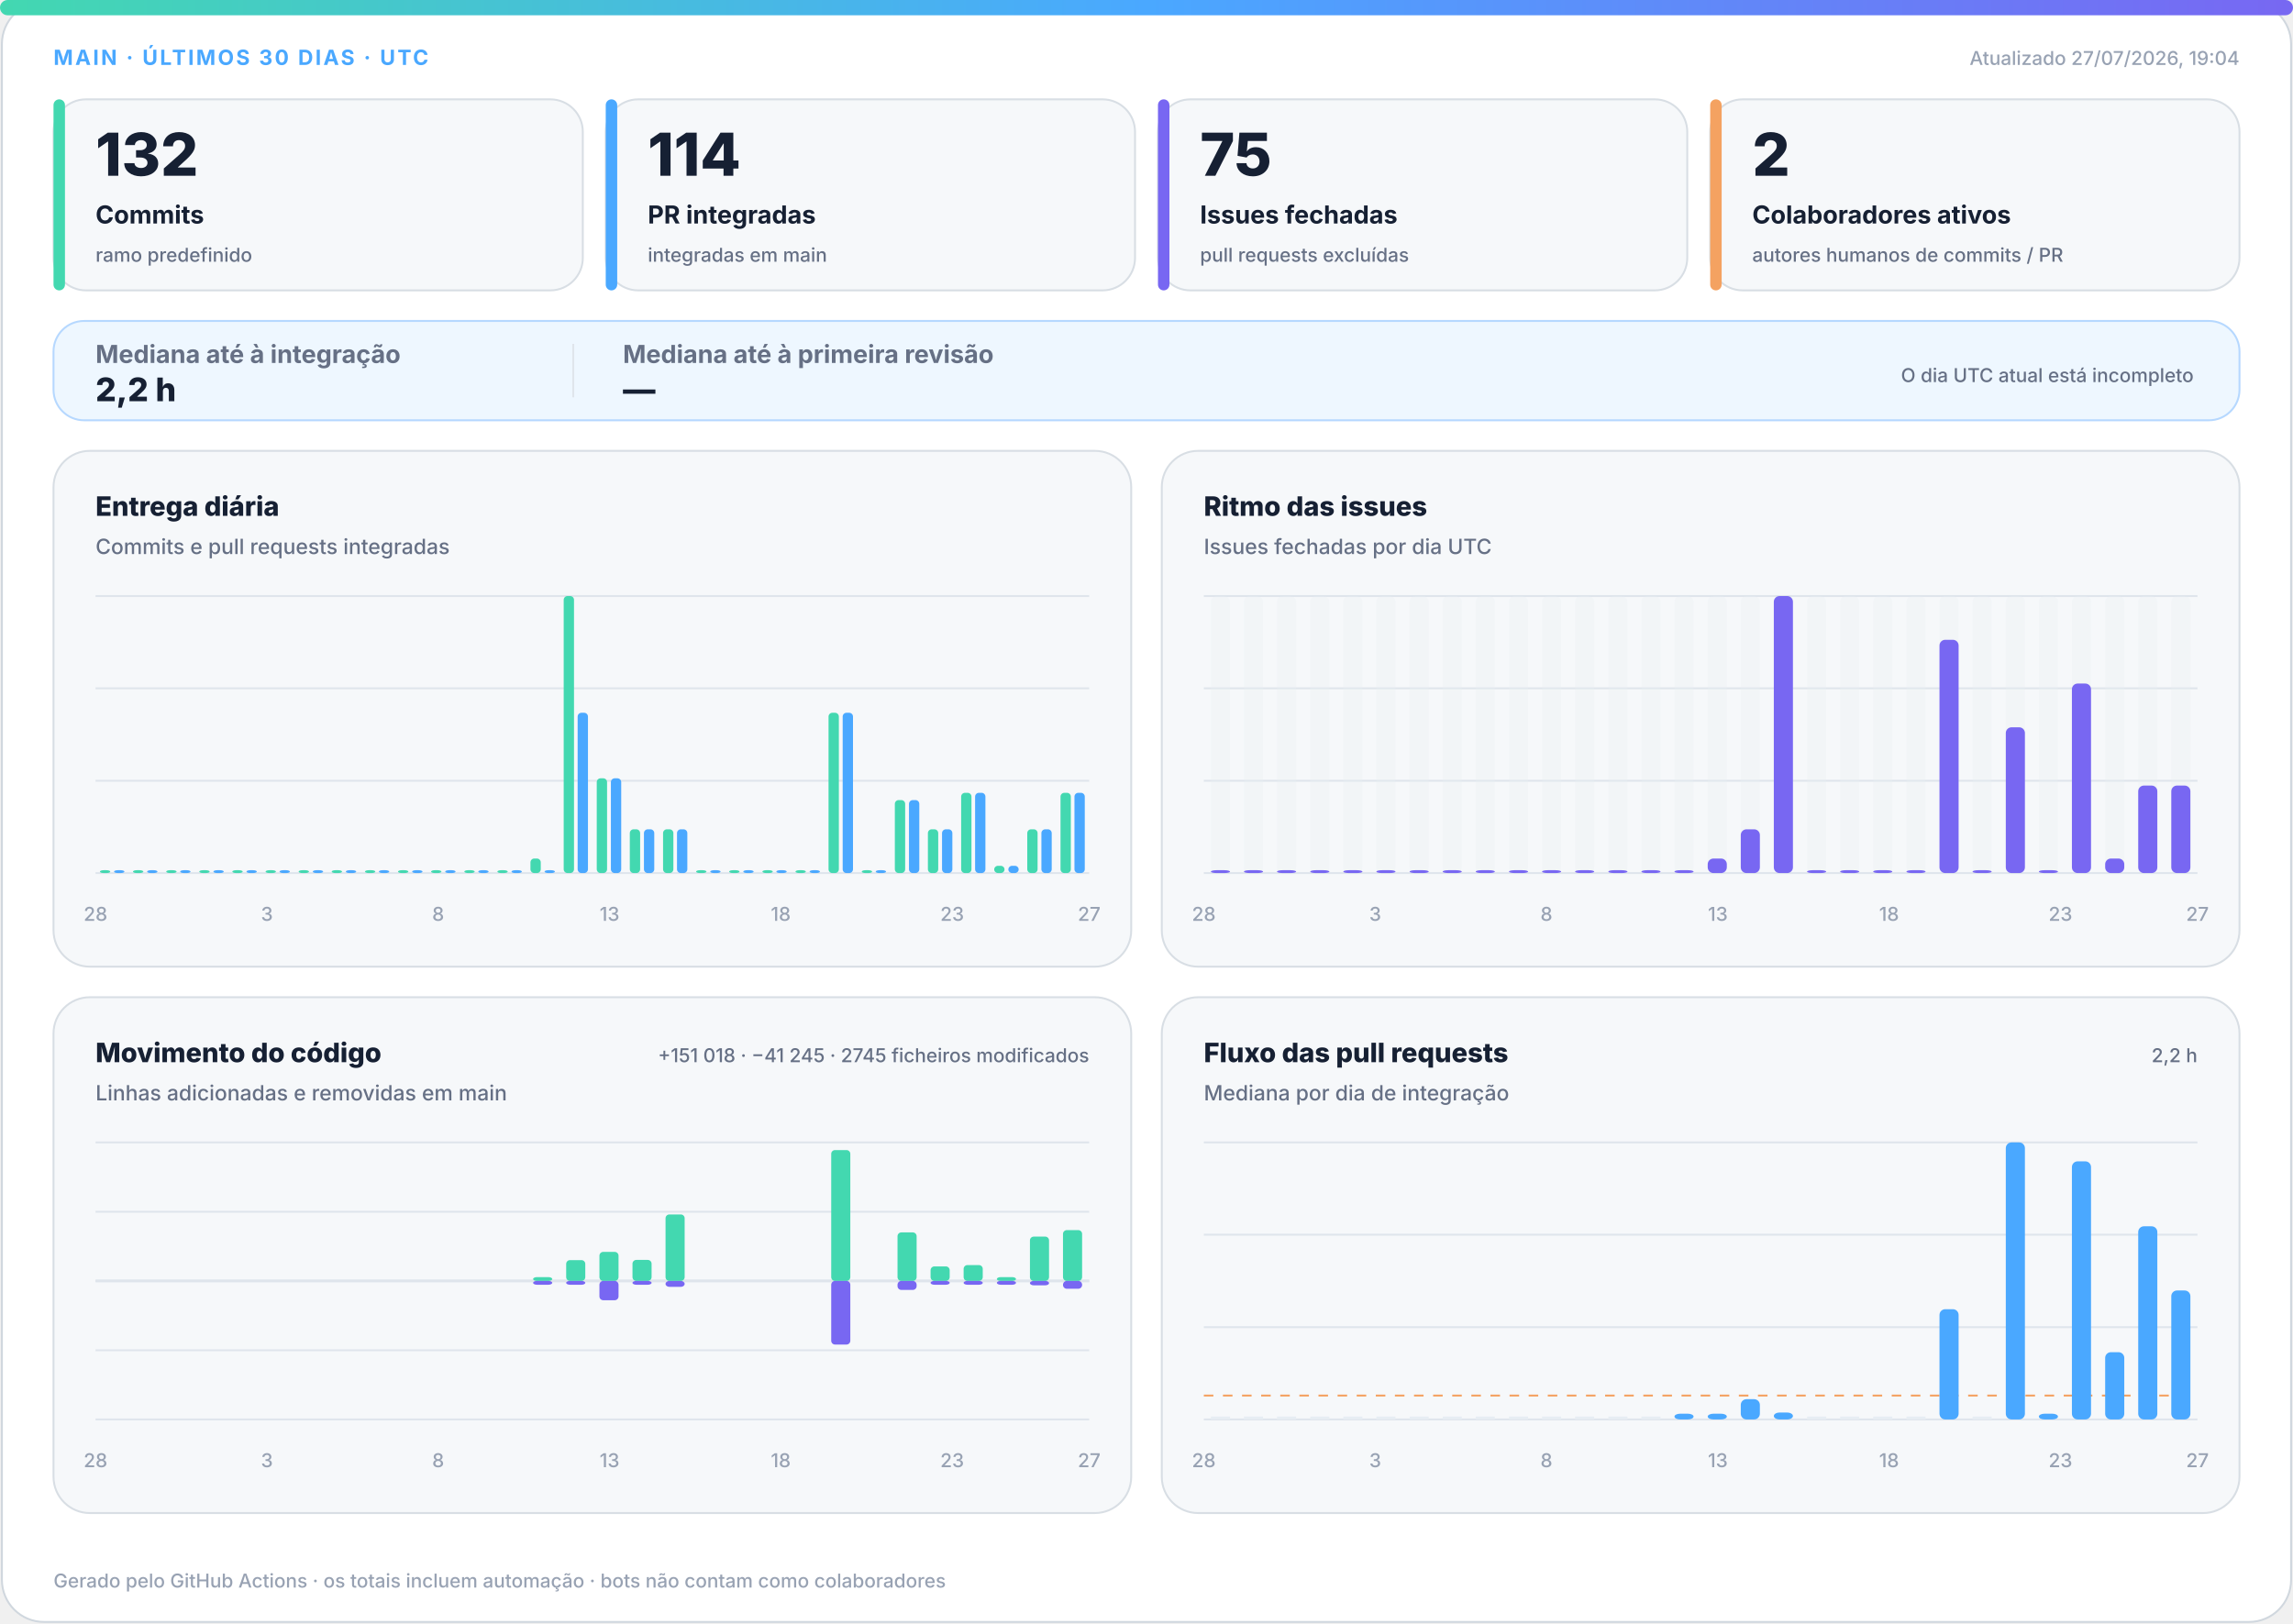
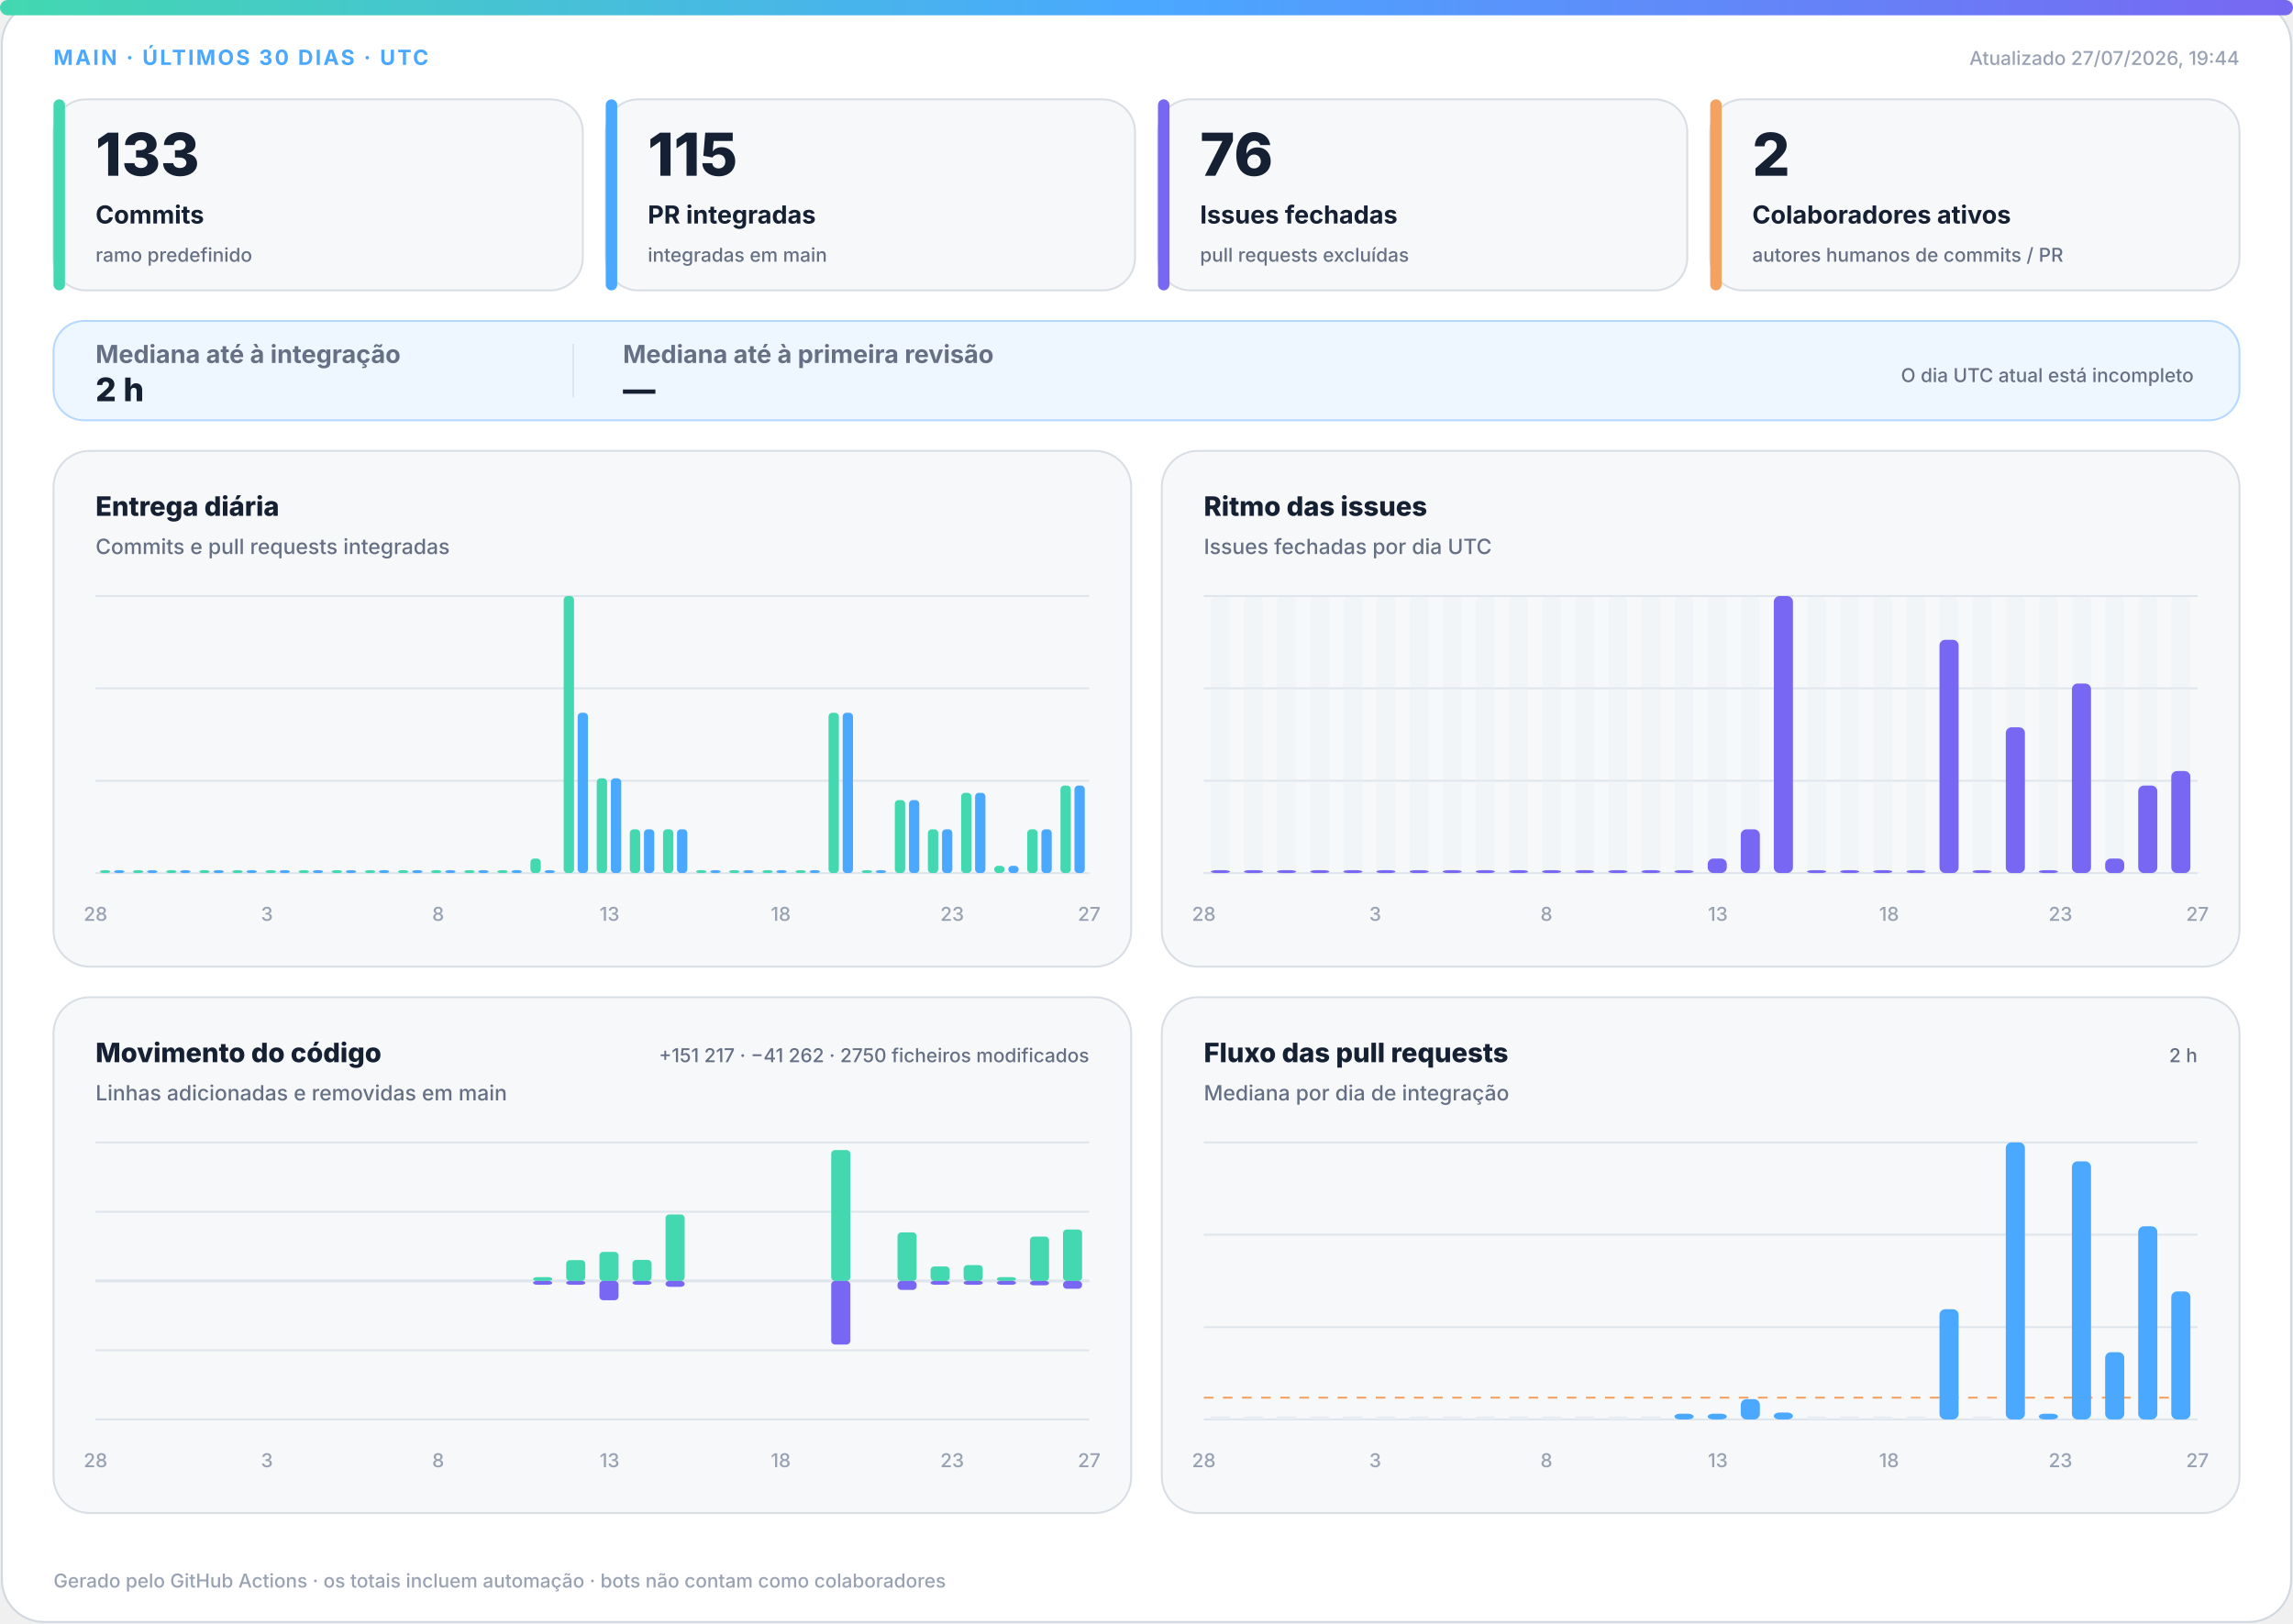
<svg xmlns="http://www.w3.org/2000/svg" width="1200" height="850" viewBox="0 0 1200 850" role="img" aria-labelledby="title desc">
  <defs>
    <linearGradient id="accent" x1="0" y1="0" x2="1" y2="0">
      <stop offset="0%" stop-color="#43d8b0" />
      <stop offset="50%" stop-color="#4aa8ff" />
      <stop offset="100%" stop-color="#7867f2" />
    </linearGradient>
    <linearGradient id="soft" x1="0" y1="0" x2="1" y2="1">
      <stop offset="0%" stop-color="#43d8b0" stop-opacity=".18" />
      <stop offset="100%" stop-color="#7867f2" stop-opacity=".12" />
    </linearGradient>
  </defs>
  <style>
.bg{fill:#fff;stroke:#d0d7de}.surface{fill:#f6f8fa;stroke:#d8dee4}.strong{fill:#eef7ff;stroke:#b6d8ff}.ink{fill:#162033}.muted{fill:#667085}.faint{fill:#98a2b3}.grid{stroke:#dfe5ec}.track{fill:#e7edf3}
.meta{font:750 11px -apple-system,BlinkMacSystemFont,"Segoe UI",sans-serif;letter-spacing:1.1px}.value{font:820 31px -apple-system,BlinkMacSystemFont,"Segoe UI",sans-serif}.label{font:720 13px -apple-system,BlinkMacSystemFont,"Segoe UI",sans-serif}.scope{font:520 10px -apple-system,BlinkMacSystemFont,"Segoe UI",sans-serif}.chart-title{font:760 14px -apple-system,BlinkMacSystemFont,"Segoe UI",sans-serif}.chart-subtitle{font:520 11px -apple-system,BlinkMacSystemFont,"Segoe UI",sans-serif}.small{font:540 10px -apple-system,BlinkMacSystemFont,"Segoe UI",sans-serif}.flow-value{font:780 17px -apple-system,BlinkMacSystemFont,"Segoe UI",sans-serif}
@media(prefers-color-scheme:dark){.bg{fill:#0d1117;stroke:#30363d}.surface{fill:#161b22;stroke:#30363d}.strong{fill:#10263a;stroke:#244d70}.ink{fill:#f0f6fc}.muted{fill:#a7b0bc}.faint{fill:#7d8590}.grid{stroke:#30363d}.track{fill:#27313d}}
</style>
  <rect class="bg" x="1" y="1" width="1198" height="848" rx="22" />
  <rect x="0" y="0" width="1200" height="8" rx="4" fill="url(#accent)" />
  <text class="meta" x="28" y="34" fill="#4aa8ff">MAIN · ÚLTIMOS 30 DIAS · UTC</text>
-   <text class="small faint" x="1172" y="34" text-anchor="end">Atualizado 27/07/2026, 19:04</text>
+   <text class="small faint" x="1172" y="34" text-anchor="end">Atualizado 27/07/2026, 19:44</text>
  <g>
    <rect class="surface" x="28" y="52" width="277" height="100" rx="17" />
    <rect x="28" y="52" width="6" height="100" rx="3" fill="#43d8b0" />
-     <text class="value ink" x="50" y="92" style="font-size:31px">132</text>
+     <text class="value ink" x="50" y="92" style="font-size:31px">133</text>
    <text class="label ink" x="50" y="117" style="font-size:13px">Commits</text>
    <text class="scope muted" x="50" y="137" style="font-size:10px">ramo predefinido</text>
  </g>
  <g>
    <rect class="surface" x="317" y="52" width="277" height="100" rx="17" />
    <rect x="317" y="52" width="6" height="100" rx="3" fill="#4aa8ff" />
-     <text class="value ink" x="339" y="92" style="font-size:31px">114</text>
+     <text class="value ink" x="339" y="92" style="font-size:31px">115</text>
    <text class="label ink" x="339" y="117" style="font-size:13px">PR integradas</text>
    <text class="scope muted" x="339" y="137" style="font-size:10px">integradas em main</text>
  </g>
  <g>
    <rect class="surface" x="606" y="52" width="277" height="100" rx="17" />
    <rect x="606" y="52" width="6" height="100" rx="3" fill="#7867f2" />
-     <text class="value ink" x="628" y="92" style="font-size:31px">75</text>
+     <text class="value ink" x="628" y="92" style="font-size:31px">76</text>
    <text class="label ink" x="628" y="117" style="font-size:13px">Issues fechadas</text>
    <text class="scope muted" x="628" y="137" style="font-size:10px">pull requests excluídas</text>
  </g>
  <g>
    <rect class="surface" x="895" y="52" width="277" height="100" rx="17" />
    <rect x="895" y="52" width="6" height="100" rx="3" fill="#f4a261" />
    <text class="value ink" x="917" y="92" style="font-size:31px">2</text>
    <text class="label ink" x="917" y="117" style="font-size:13px">Colaboradores ativos</text>
    <text class="scope muted" x="917" y="137" style="font-size:10px">autores humanos de commits / PR</text>
  </g>
  <g>
    <rect class="strong" x="28" y="168" width="1144" height="52" rx="16" fill="url(#soft)" />
    <text class="label muted" x="50" y="190">Mediana até à integração</text>
-     <text class="flow-value ink" x="50" y="210">2,2 h</text>
+     <text class="flow-value ink" x="50" y="210">2 h</text>
    <line class="grid" x1="300" y1="180" x2="300" y2="208" />
    <text class="label muted" x="326" y="190">Mediana até à primeira revisão</text>
    <text class="flow-value ink" x="326" y="210">—</text>
    <text class="scope muted" x="1148" y="200" text-anchor="end">O dia UTC atual está incompleto</text>
  </g>
  <g>
    <rect class="surface" x="28" y="236" width="564" height="270" rx="19" />
    <text class="chart-title ink" x="50" y="270">Entrega diária</text>
    <text class="chart-subtitle muted" x="50" y="290">Commits e pull requests integradas</text>
    <line class="grid" x1="50" y1="312.0" x2="570" y2="312.0" />
    <line class="grid" x1="50" y1="360.3" x2="570" y2="360.3" />
    <line class="grid" x1="50" y1="408.7" x2="570" y2="408.7" />
    <line class="grid" x1="50" y1="457.0" x2="570" y2="457.0" />
    <rect x="52.3" y="455.5" width="5.4" height="1.5" rx="2" fill="#43d8b0" />
    <rect x="59.7" y="455.5" width="5.4" height="1.5" rx="2" fill="#4aa8ff" />
    <rect x="69.6" y="455.5" width="5.4" height="1.5" rx="2" fill="#43d8b0" />
    <rect x="77.0" y="455.5" width="5.4" height="1.5" rx="2" fill="#4aa8ff" />
    <rect x="87.0" y="455.5" width="5.4" height="1.5" rx="2" fill="#43d8b0" />
    <rect x="94.3" y="455.5" width="5.4" height="1.5" rx="2" fill="#4aa8ff" />
    <rect x="104.3" y="455.5" width="5.4" height="1.5" rx="2" fill="#43d8b0" />
    <rect x="111.7" y="455.5" width="5.4" height="1.5" rx="2" fill="#4aa8ff" />
    <rect x="121.6" y="455.5" width="5.4" height="1.5" rx="2" fill="#43d8b0" />
    <rect x="129.0" y="455.5" width="5.4" height="1.5" rx="2" fill="#4aa8ff" />
    <rect x="139.0" y="455.5" width="5.4" height="1.5" rx="2" fill="#43d8b0" />
    <rect x="146.3" y="455.5" width="5.4" height="1.5" rx="2" fill="#4aa8ff" />
    <rect x="156.3" y="455.5" width="5.4" height="1.5" rx="2" fill="#43d8b0" />
    <rect x="163.7" y="455.5" width="5.4" height="1.5" rx="2" fill="#4aa8ff" />
    <rect x="173.6" y="455.5" width="5.4" height="1.5" rx="2" fill="#43d8b0" />
    <rect x="181.0" y="455.5" width="5.4" height="1.5" rx="2" fill="#4aa8ff" />
    <rect x="191.0" y="455.5" width="5.4" height="1.5" rx="2" fill="#43d8b0" />
    <rect x="198.3" y="455.5" width="5.4" height="1.5" rx="2" fill="#4aa8ff" />
    <rect x="208.3" y="455.5" width="5.4" height="1.5" rx="2" fill="#43d8b0" />
    <rect x="215.7" y="455.5" width="5.4" height="1.5" rx="2" fill="#4aa8ff" />
    <rect x="225.6" y="455.5" width="5.4" height="1.5" rx="2" fill="#43d8b0" />
    <rect x="233.0" y="455.5" width="5.4" height="1.5" rx="2" fill="#4aa8ff" />
    <rect x="243.0" y="455.5" width="5.4" height="1.5" rx="2" fill="#43d8b0" />
    <rect x="250.3" y="455.5" width="5.4" height="1.5" rx="2" fill="#4aa8ff" />
    <rect x="260.3" y="455.5" width="5.4" height="1.5" rx="2" fill="#43d8b0" />
    <rect x="267.7" y="455.5" width="5.4" height="1.5" rx="2" fill="#4aa8ff" />
    <rect x="277.6" y="449.4" width="5.4" height="7.6" rx="2" fill="#43d8b0" />
    <rect x="285.0" y="455.5" width="5.4" height="1.5" rx="2" fill="#4aa8ff" />
    <rect x="295.0" y="312.0" width="5.4" height="145.0" rx="2" fill="#43d8b0" />
    <rect x="302.3" y="373.1" width="5.4" height="83.9" rx="2" fill="#4aa8ff" />
    <rect x="312.3" y="407.4" width="5.4" height="49.6" rx="2" fill="#43d8b0" />
    <rect x="319.7" y="407.4" width="5.4" height="49.6" rx="2" fill="#4aa8ff" />
    <rect x="329.6" y="434.1" width="5.4" height="22.9" rx="2" fill="#43d8b0" />
    <rect x="337.0" y="434.1" width="5.4" height="22.9" rx="2" fill="#4aa8ff" />
    <rect x="347.0" y="434.1" width="5.4" height="22.9" rx="2" fill="#43d8b0" />
    <rect x="354.3" y="434.1" width="5.4" height="22.9" rx="2" fill="#4aa8ff" />
    <rect x="364.3" y="455.5" width="5.4" height="1.5" rx="2" fill="#43d8b0" />
    <rect x="371.7" y="455.5" width="5.4" height="1.5" rx="2" fill="#4aa8ff" />
    <rect x="381.6" y="455.5" width="5.4" height="1.5" rx="2" fill="#43d8b0" />
    <rect x="389.0" y="455.5" width="5.4" height="1.5" rx="2" fill="#4aa8ff" />
    <rect x="399.0" y="455.5" width="5.4" height="1.5" rx="2" fill="#43d8b0" />
    <rect x="406.3" y="455.5" width="5.4" height="1.5" rx="2" fill="#4aa8ff" />
    <rect x="416.3" y="455.5" width="5.4" height="1.5" rx="2" fill="#43d8b0" />
    <rect x="423.7" y="455.5" width="5.4" height="1.5" rx="2" fill="#4aa8ff" />
    <rect x="433.6" y="373.1" width="5.4" height="83.9" rx="2" fill="#43d8b0" />
    <rect x="441.0" y="373.1" width="5.4" height="83.9" rx="2" fill="#4aa8ff" />
    <rect x="451.0" y="455.5" width="5.4" height="1.5" rx="2" fill="#43d8b0" />
    <rect x="458.3" y="455.5" width="5.4" height="1.5" rx="2" fill="#4aa8ff" />
    <rect x="468.3" y="418.8" width="5.4" height="38.2" rx="2" fill="#43d8b0" />
    <rect x="475.7" y="418.8" width="5.4" height="38.2" rx="2" fill="#4aa8ff" />
    <rect x="485.6" y="434.1" width="5.4" height="22.9" rx="2" fill="#43d8b0" />
    <rect x="493.0" y="434.1" width="5.4" height="22.9" rx="2" fill="#4aa8ff" />
    <rect x="503.0" y="415.0" width="5.4" height="42.0" rx="2" fill="#43d8b0" />
    <rect x="510.3" y="415.0" width="5.4" height="42.0" rx="2" fill="#4aa8ff" />
    <rect x="520.3" y="453.2" width="5.4" height="3.8" rx="2" fill="#43d8b0" />
    <rect x="527.7" y="453.2" width="5.4" height="3.8" rx="2" fill="#4aa8ff" />
    <rect x="537.6" y="434.1" width="5.4" height="22.9" rx="2" fill="#43d8b0" />
    <rect x="545.0" y="434.1" width="5.4" height="22.9" rx="2" fill="#4aa8ff" />
-     <rect x="555.0" y="415.0" width="5.4" height="42.0" rx="2" fill="#43d8b0" />
-     <rect x="562.3" y="415.0" width="5.4" height="42.0" rx="2" fill="#4aa8ff" />
+     <rect x="555.0" y="411.2" width="5.4" height="45.8" rx="2" fill="#43d8b0" />
+     <rect x="562.3" y="411.2" width="5.4" height="45.8" rx="2" fill="#4aa8ff" />
    <text class="small faint" x="50.0" y="482" text-anchor="middle">28</text>
    <text class="small faint" x="139.7" y="482" text-anchor="middle">3</text>
    <text class="small faint" x="229.3" y="482" text-anchor="middle">8</text>
    <text class="small faint" x="319.0" y="482" text-anchor="middle">13</text>
    <text class="small faint" x="408.6" y="482" text-anchor="middle">18</text>
    <text class="small faint" x="498.3" y="482" text-anchor="middle">23</text>
    <text class="small faint" x="570.0" y="482" text-anchor="middle">27</text>
  </g>
  <g>
    <rect class="surface" x="608" y="236" width="564" height="270" rx="19" />
    <text class="chart-title ink" x="630" y="270">Ritmo das issues</text>
    <text class="chart-subtitle muted" x="630" y="290">Issues fechadas por dia UTC</text>
    <line class="grid" x1="630" y1="312.0" x2="1150" y2="312.0" />
    <line class="grid" x1="630" y1="360.3" x2="1150" y2="360.3" />
    <line class="grid" x1="630" y1="408.7" x2="1150" y2="408.7" />
    <line class="grid" x1="630" y1="457.0" x2="1150" y2="457.0" />
    <g>
      <rect class="track" x="633.7" y="312" width="10.0" height="145" rx="3" opacity=".3" />
      <rect x="633.7" y="455.5" width="10.0" height="1.5" rx="3" fill="#7867f2" />
    </g>
    <g>
      <rect class="track" x="651.0" y="312" width="10.0" height="145" rx="3" opacity=".3" />
      <rect x="651.0" y="455.5" width="10.0" height="1.5" rx="3" fill="#7867f2" />
    </g>
    <g>
      <rect class="track" x="668.3" y="312" width="10.0" height="145" rx="3" opacity=".3" />
      <rect x="668.3" y="455.5" width="10.0" height="1.5" rx="3" fill="#7867f2" />
    </g>
    <g>
      <rect class="track" x="685.7" y="312" width="10.0" height="145" rx="3" opacity=".3" />
      <rect x="685.7" y="455.5" width="10.0" height="1.5" rx="3" fill="#7867f2" />
    </g>
    <g>
      <rect class="track" x="703.0" y="312" width="10.0" height="145" rx="3" opacity=".3" />
      <rect x="703.0" y="455.5" width="10.0" height="1.5" rx="3" fill="#7867f2" />
    </g>
    <g>
      <rect class="track" x="720.3" y="312" width="10.0" height="145" rx="3" opacity=".3" />
      <rect x="720.3" y="455.5" width="10.0" height="1.5" rx="3" fill="#7867f2" />
    </g>
    <g>
      <rect class="track" x="737.7" y="312" width="10.0" height="145" rx="3" opacity=".3" />
      <rect x="737.7" y="455.5" width="10.0" height="1.5" rx="3" fill="#7867f2" />
    </g>
    <g>
      <rect class="track" x="755.0" y="312" width="10.0" height="145" rx="3" opacity=".3" />
      <rect x="755.0" y="455.5" width="10.0" height="1.5" rx="3" fill="#7867f2" />
    </g>
    <g>
      <rect class="track" x="772.3" y="312" width="10.0" height="145" rx="3" opacity=".3" />
      <rect x="772.3" y="455.5" width="10.0" height="1.5" rx="3" fill="#7867f2" />
    </g>
    <g>
      <rect class="track" x="789.7" y="312" width="10.0" height="145" rx="3" opacity=".3" />
      <rect x="789.7" y="455.5" width="10.0" height="1.5" rx="3" fill="#7867f2" />
    </g>
    <g>
      <rect class="track" x="807.0" y="312" width="10.0" height="145" rx="3" opacity=".3" />
      <rect x="807.0" y="455.5" width="10.0" height="1.5" rx="3" fill="#7867f2" />
    </g>
    <g>
      <rect class="track" x="824.3" y="312" width="10.0" height="145" rx="3" opacity=".3" />
      <rect x="824.3" y="455.5" width="10.0" height="1.5" rx="3" fill="#7867f2" />
    </g>
    <g>
      <rect class="track" x="841.7" y="312" width="10.0" height="145" rx="3" opacity=".3" />
      <rect x="841.7" y="455.5" width="10.0" height="1.5" rx="3" fill="#7867f2" />
    </g>
    <g>
      <rect class="track" x="859.0" y="312" width="10.0" height="145" rx="3" opacity=".3" />
      <rect x="859.0" y="455.5" width="10.0" height="1.5" rx="3" fill="#7867f2" />
    </g>
    <g>
      <rect class="track" x="876.3" y="312" width="10.0" height="145" rx="3" opacity=".3" />
      <rect x="876.3" y="455.5" width="10.0" height="1.5" rx="3" fill="#7867f2" />
    </g>
    <g>
      <rect class="track" x="893.7" y="312" width="10.0" height="145" rx="3" opacity=".3" />
      <rect x="893.7" y="449.4" width="10.0" height="7.6" rx="3" fill="#7867f2" />
    </g>
    <g>
      <rect class="track" x="911.0" y="312" width="10.0" height="145" rx="3" opacity=".3" />
      <rect x="911.0" y="434.1" width="10.0" height="22.9" rx="3" fill="#7867f2" />
    </g>
    <g>
      <rect class="track" x="928.3" y="312" width="10.0" height="145" rx="3" opacity=".3" />
      <rect x="928.3" y="312.0" width="10.0" height="145.0" rx="3" fill="#7867f2" />
    </g>
    <g>
      <rect class="track" x="945.7" y="312" width="10.0" height="145" rx="3" opacity=".3" />
      <rect x="945.7" y="455.5" width="10.0" height="1.5" rx="3" fill="#7867f2" />
    </g>
    <g>
      <rect class="track" x="963.0" y="312" width="10.0" height="145" rx="3" opacity=".3" />
      <rect x="963.0" y="455.5" width="10.0" height="1.5" rx="3" fill="#7867f2" />
    </g>
    <g>
      <rect class="track" x="980.3" y="312" width="10.0" height="145" rx="3" opacity=".3" />
      <rect x="980.3" y="455.5" width="10.0" height="1.5" rx="3" fill="#7867f2" />
    </g>
    <g>
      <rect class="track" x="997.7" y="312" width="10.0" height="145" rx="3" opacity=".3" />
      <rect x="997.7" y="455.5" width="10.0" height="1.5" rx="3" fill="#7867f2" />
    </g>
    <g>
      <rect class="track" x="1015.0" y="312" width="10.0" height="145" rx="3" opacity=".3" />
      <rect x="1015.0" y="334.9" width="10.0" height="122.1" rx="3" fill="#7867f2" />
    </g>
    <g>
      <rect class="track" x="1032.3" y="312" width="10.0" height="145" rx="3" opacity=".3" />
      <rect x="1032.3" y="455.5" width="10.0" height="1.5" rx="3" fill="#7867f2" />
    </g>
    <g>
      <rect class="track" x="1049.7" y="312" width="10.0" height="145" rx="3" opacity=".3" />
      <rect x="1049.7" y="380.7" width="10.0" height="76.3" rx="3" fill="#7867f2" />
    </g>
    <g>
      <rect class="track" x="1067.0" y="312" width="10.0" height="145" rx="3" opacity=".3" />
      <rect x="1067.0" y="455.5" width="10.0" height="1.5" rx="3" fill="#7867f2" />
    </g>
    <g>
      <rect class="track" x="1084.3" y="312" width="10.0" height="145" rx="3" opacity=".3" />
      <rect x="1084.3" y="357.8" width="10.0" height="99.2" rx="3" fill="#7867f2" />
    </g>
    <g>
      <rect class="track" x="1101.7" y="312" width="10.0" height="145" rx="3" opacity=".3" />
      <rect x="1101.7" y="449.4" width="10.0" height="7.6" rx="3" fill="#7867f2" />
    </g>
    <g>
      <rect class="track" x="1119.0" y="312" width="10.0" height="145" rx="3" opacity=".3" />
      <rect x="1119.0" y="411.2" width="10.0" height="45.8" rx="3" fill="#7867f2" />
    </g>
    <g>
      <rect class="track" x="1136.3" y="312" width="10.0" height="145" rx="3" opacity=".3" />
-       <rect x="1136.3" y="411.2" width="10.0" height="45.8" rx="3" fill="#7867f2" />
+       <rect x="1136.3" y="403.6" width="10.0" height="53.4" rx="3" fill="#7867f2" />
    </g>
    <text class="small faint" x="630.0" y="482" text-anchor="middle">28</text>
    <text class="small faint" x="719.7" y="482" text-anchor="middle">3</text>
    <text class="small faint" x="809.3" y="482" text-anchor="middle">8</text>
    <text class="small faint" x="899.0" y="482" text-anchor="middle">13</text>
    <text class="small faint" x="988.6" y="482" text-anchor="middle">18</text>
    <text class="small faint" x="1078.3" y="482" text-anchor="middle">23</text>
    <text class="small faint" x="1150.0" y="482" text-anchor="middle">27</text>
  </g>
  <g>
    <rect class="surface" x="28" y="522" width="564" height="270" rx="19" />
    <text class="chart-title ink" x="50" y="556">Movimento do código</text>
    <text class="chart-subtitle muted" x="50" y="576">Linhas adicionadas e removidas em main</text>
-     <text class="small muted" x="570" y="556" text-anchor="end">+151 018 · −41 245 · 2745 ficheiros modificados</text>
+     <text class="small muted" x="570" y="556" text-anchor="end">+151 217 · −41 262 · 2750 ficheiros modificados</text>
    <line class="grid" x1="50" y1="598.0" x2="570" y2="598.0" />
    <line class="grid" x1="50" y1="634.3" x2="570" y2="634.3" />
    <line class="grid" x1="50" y1="670.5" x2="570" y2="670.5" />
    <line class="grid" x1="50" y1="706.8" x2="570" y2="706.8" />
    <line class="grid" x1="50" y1="743.0" x2="570" y2="743.0" />
    <line class="grid" x1="50" y1="670.5" x2="570" y2="670.5" stroke-width="1.5" />
    <rect x="53.7" y="670.5" width="10.0" height="0.0" rx="2" fill="#43d8b0" />
    <rect x="53.7" y="670.5" width="10.0" height="0.0" rx="2" fill="#7867f2" />
    <rect x="71.0" y="670.5" width="10.0" height="0.0" rx="2" fill="#43d8b0" />
    <rect x="71.0" y="670.5" width="10.0" height="0.0" rx="2" fill="#7867f2" />
    <rect x="88.3" y="670.5" width="10.0" height="0.0" rx="2" fill="#43d8b0" />
    <rect x="88.3" y="670.5" width="10.0" height="0.0" rx="2" fill="#7867f2" />
    <rect x="105.7" y="670.5" width="10.0" height="0.0" rx="2" fill="#43d8b0" />
    <rect x="105.7" y="670.5" width="10.0" height="0.0" rx="2" fill="#7867f2" />
    <rect x="123.0" y="670.5" width="10.0" height="0.0" rx="2" fill="#43d8b0" />
    <rect x="123.0" y="670.5" width="10.0" height="0.0" rx="2" fill="#7867f2" />
    <rect x="140.3" y="670.5" width="10.0" height="0.0" rx="2" fill="#43d8b0" />
    <rect x="140.3" y="670.5" width="10.0" height="0.0" rx="2" fill="#7867f2" />
    <rect x="157.7" y="670.5" width="10.0" height="0.0" rx="2" fill="#43d8b0" />
    <rect x="157.7" y="670.5" width="10.0" height="0.0" rx="2" fill="#7867f2" />
    <rect x="175.0" y="670.5" width="10.0" height="0.0" rx="2" fill="#43d8b0" />
    <rect x="175.0" y="670.5" width="10.0" height="0.0" rx="2" fill="#7867f2" />
    <rect x="192.3" y="670.5" width="10.0" height="0.0" rx="2" fill="#43d8b0" />
    <rect x="192.3" y="670.5" width="10.0" height="0.0" rx="2" fill="#7867f2" />
    <rect x="209.7" y="670.5" width="10.0" height="0.0" rx="2" fill="#43d8b0" />
    <rect x="209.7" y="670.5" width="10.0" height="0.0" rx="2" fill="#7867f2" />
    <rect x="227.0" y="670.5" width="10.0" height="0.0" rx="2" fill="#43d8b0" />
    <rect x="227.0" y="670.5" width="10.0" height="0.0" rx="2" fill="#7867f2" />
    <rect x="244.3" y="670.5" width="10.0" height="0.0" rx="2" fill="#43d8b0" />
    <rect x="244.3" y="670.5" width="10.0" height="0.0" rx="2" fill="#7867f2" />
    <rect x="261.7" y="670.5" width="10.0" height="0.0" rx="2" fill="#43d8b0" />
    <rect x="261.7" y="670.5" width="10.0" height="0.0" rx="2" fill="#7867f2" />
    <rect x="279.0" y="668.5" width="10.0" height="2.0" rx="2" fill="#43d8b0" />
    <rect x="279.0" y="670.5" width="10.0" height="2.0" rx="2" fill="#7867f2" />
    <rect x="296.3" y="659.6" width="10.0" height="10.9" rx="2" fill="#43d8b0" />
    <rect x="296.3" y="670.5" width="10.0" height="2.0" rx="2" fill="#7867f2" />
    <rect x="313.7" y="655.3" width="10.0" height="15.2" rx="2" fill="#43d8b0" />
    <rect x="313.7" y="670.5" width="10.0" height="10.1" rx="2" fill="#7867f2" />
    <rect x="331.0" y="659.5" width="10.0" height="11.0" rx="2" fill="#43d8b0" />
    <rect x="331.0" y="670.5" width="10.0" height="2.0" rx="2" fill="#7867f2" />
    <rect x="348.3" y="635.7" width="10.0" height="34.8" rx="2" fill="#43d8b0" />
    <rect x="348.3" y="670.5" width="10.0" height="3.1" rx="2" fill="#7867f2" />
    <rect x="365.7" y="670.5" width="10.0" height="0.0" rx="2" fill="#43d8b0" />
    <rect x="365.7" y="670.5" width="10.0" height="0.0" rx="2" fill="#7867f2" />
    <rect x="383.0" y="670.5" width="10.0" height="0.0" rx="2" fill="#43d8b0" />
    <rect x="383.0" y="670.5" width="10.0" height="0.0" rx="2" fill="#7867f2" />
    <rect x="400.3" y="670.5" width="10.0" height="0.0" rx="2" fill="#43d8b0" />
    <rect x="400.3" y="670.5" width="10.0" height="0.0" rx="2" fill="#7867f2" />
    <rect x="417.7" y="670.5" width="10.0" height="0.0" rx="2" fill="#43d8b0" />
    <rect x="417.7" y="670.5" width="10.0" height="0.0" rx="2" fill="#7867f2" />
    <rect x="435.0" y="602.0" width="10.0" height="68.5" rx="2" fill="#43d8b0" />
    <rect x="435.0" y="670.5" width="10.0" height="33.3" rx="2" fill="#7867f2" />
    <rect x="452.3" y="670.5" width="10.0" height="0.0" rx="2" fill="#43d8b0" />
    <rect x="452.3" y="670.5" width="10.0" height="0.0" rx="2" fill="#7867f2" />
    <rect x="469.7" y="645.1" width="10.0" height="25.4" rx="2" fill="#43d8b0" />
    <rect x="469.7" y="670.5" width="10.0" height="4.7" rx="2" fill="#7867f2" />
    <rect x="487.0" y="662.9" width="10.0" height="7.6" rx="2" fill="#43d8b0" />
    <rect x="487.0" y="670.5" width="10.0" height="2.0" rx="2" fill="#7867f2" />
    <rect x="504.3" y="662.2" width="10.0" height="8.3" rx="2" fill="#43d8b0" />
    <rect x="504.3" y="670.5" width="10.0" height="2.0" rx="2" fill="#7867f2" />
    <rect x="521.7" y="668.5" width="10.0" height="2.0" rx="2" fill="#43d8b0" />
    <rect x="521.7" y="670.5" width="10.0" height="2.0" rx="2" fill="#7867f2" />
    <rect x="539.0" y="647.3" width="10.0" height="23.2" rx="2" fill="#43d8b0" />
    <rect x="539.0" y="670.5" width="10.0" height="2.3" rx="2" fill="#7867f2" />
-     <rect x="556.3" y="643.9" width="10.0" height="26.6" rx="2" fill="#43d8b0" />
+     <rect x="556.3" y="643.6" width="10.0" height="26.9" rx="2" fill="#43d8b0" />
    <rect x="556.3" y="670.5" width="10.0" height="4.1" rx="2" fill="#7867f2" />
    <text class="small faint" x="50.0" y="768" text-anchor="middle">28</text>
    <text class="small faint" x="139.7" y="768" text-anchor="middle">3</text>
    <text class="small faint" x="229.3" y="768" text-anchor="middle">8</text>
    <text class="small faint" x="319.0" y="768" text-anchor="middle">13</text>
    <text class="small faint" x="408.6" y="768" text-anchor="middle">18</text>
    <text class="small faint" x="498.3" y="768" text-anchor="middle">23</text>
    <text class="small faint" x="570.0" y="768" text-anchor="middle">27</text>
  </g>
  <g>
    <rect class="surface" x="608" y="522" width="564" height="270" rx="19" />
    <text class="chart-title ink" x="630" y="556">Fluxo das pull requests</text>
    <text class="chart-subtitle muted" x="630" y="576">Mediana por dia de integração</text>
-     <text class="small muted" x="1150" y="556" text-anchor="end">2,2 h</text>
+     <text class="small muted" x="1150" y="556" text-anchor="end">2 h</text>
    <line class="grid" x1="630" y1="598.0" x2="1150" y2="598.0" />
    <line class="grid" x1="630" y1="646.3" x2="1150" y2="646.3" />
    <line class="grid" x1="630" y1="694.7" x2="1150" y2="694.7" />
    <line class="grid" x1="630" y1="743.0" x2="1150" y2="743.0" />
-     <line x1="630" y1="730.5" x2="1150" y2="730.5" stroke="#f4a261" stroke-dasharray="5 5" />
+     <line x1="630" y1="731.6" x2="1150" y2="731.6" stroke="#f4a261" stroke-dasharray="5 5" />
    <rect class="track" x="633.7" y="741.5" width="10.0" height="1.5" />
    <rect class="track" x="651.0" y="741.5" width="10.0" height="1.5" />
    <rect class="track" x="668.3" y="741.5" width="10.0" height="1.5" />
    <rect class="track" x="685.7" y="741.5" width="10.0" height="1.5" />
    <rect class="track" x="703.0" y="741.5" width="10.0" height="1.5" />
    <rect class="track" x="720.3" y="741.5" width="10.0" height="1.5" />
    <rect class="track" x="737.7" y="741.5" width="10.0" height="1.5" />
    <rect class="track" x="755.0" y="741.5" width="10.0" height="1.5" />
    <rect class="track" x="772.3" y="741.5" width="10.0" height="1.5" />
    <rect class="track" x="789.7" y="741.5" width="10.0" height="1.5" />
    <rect class="track" x="807.0" y="741.5" width="10.0" height="1.5" />
    <rect class="track" x="824.3" y="741.5" width="10.0" height="1.5" />
    <rect class="track" x="841.7" y="741.5" width="10.0" height="1.5" />
    <rect class="track" x="859.0" y="741.5" width="10.0" height="1.5" />
    <rect x="876.3" y="740.0" width="10.0" height="3.0" rx="3" fill="#4aa8ff" />
    <rect x="893.7" y="740.0" width="10.0" height="3.0" rx="3" fill="#4aa8ff" />
    <rect x="911.0" y="732.4" width="10.0" height="10.6" rx="3" fill="#4aa8ff" />
    <rect x="928.3" y="739.4" width="10.0" height="3.6" rx="3" fill="#4aa8ff" />
    <rect class="track" x="945.7" y="741.5" width="10.0" height="1.5" />
    <rect class="track" x="963.0" y="741.5" width="10.0" height="1.5" />
    <rect class="track" x="980.3" y="741.5" width="10.0" height="1.5" />
    <rect class="track" x="997.7" y="741.5" width="10.0" height="1.5" />
    <rect x="1015.0" y="685.3" width="10.0" height="57.7" rx="3" fill="#4aa8ff" />
    <rect class="track" x="1032.3" y="741.5" width="10.0" height="1.5" />
    <rect x="1049.7" y="598.0" width="10.0" height="145.0" rx="3" fill="#4aa8ff" />
    <rect x="1067.0" y="740.0" width="10.0" height="3.0" rx="3" fill="#4aa8ff" />
    <rect x="1084.3" y="607.9" width="10.0" height="135.1" rx="3" fill="#4aa8ff" />
    <rect x="1101.7" y="707.8" width="10.0" height="35.2" rx="3" fill="#4aa8ff" />
    <rect x="1119.0" y="641.9" width="10.0" height="101.1" rx="3" fill="#4aa8ff" />
-     <rect x="1136.3" y="675.5" width="10.0" height="67.5" rx="3" fill="#4aa8ff" />
+     <rect x="1136.3" y="676.0" width="10.0" height="67.0" rx="3" fill="#4aa8ff" />
    <text class="small faint" x="630.0" y="768" text-anchor="middle">28</text>
    <text class="small faint" x="719.7" y="768" text-anchor="middle">3</text>
    <text class="small faint" x="809.3" y="768" text-anchor="middle">8</text>
    <text class="small faint" x="899.0" y="768" text-anchor="middle">13</text>
    <text class="small faint" x="988.6" y="768" text-anchor="middle">18</text>
    <text class="small faint" x="1078.3" y="768" text-anchor="middle">23</text>
    <text class="small faint" x="1150.0" y="768" text-anchor="middle">27</text>
  </g>
  <text class="small faint" x="28" y="831">Gerado pelo GitHub Actions · os totais incluem automação · bots não contam como colaboradores</text>
</svg>
